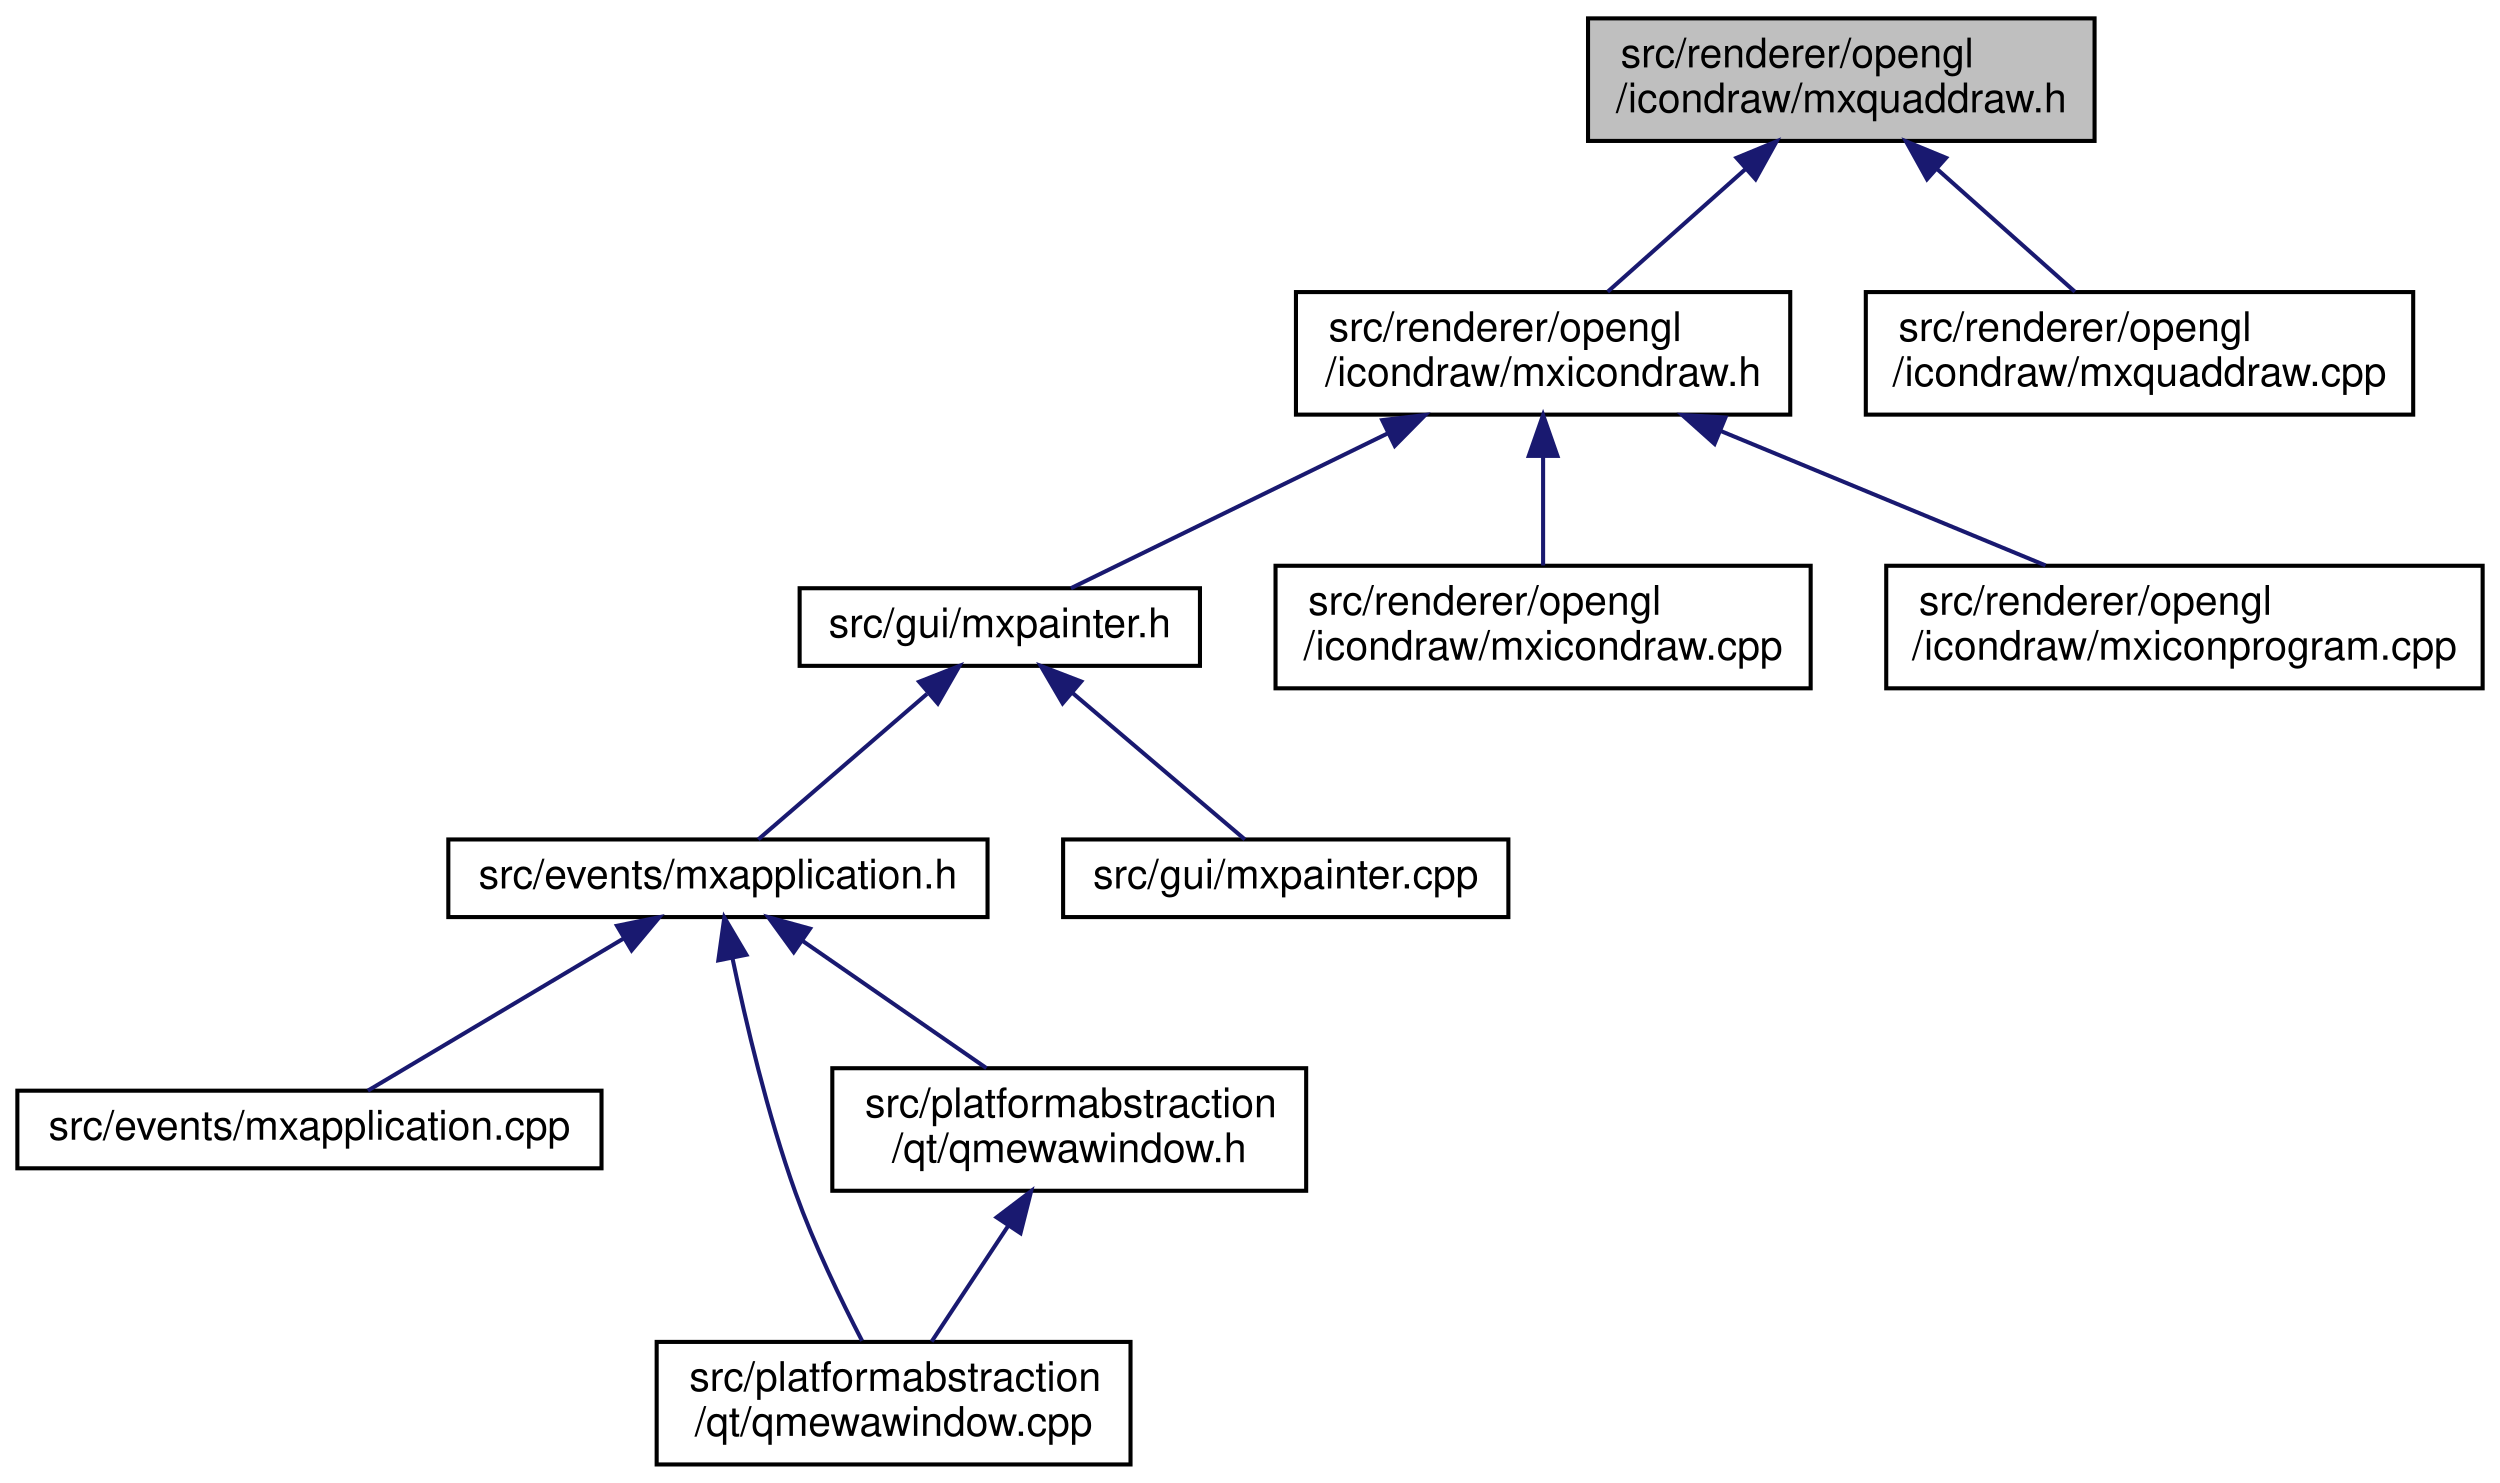
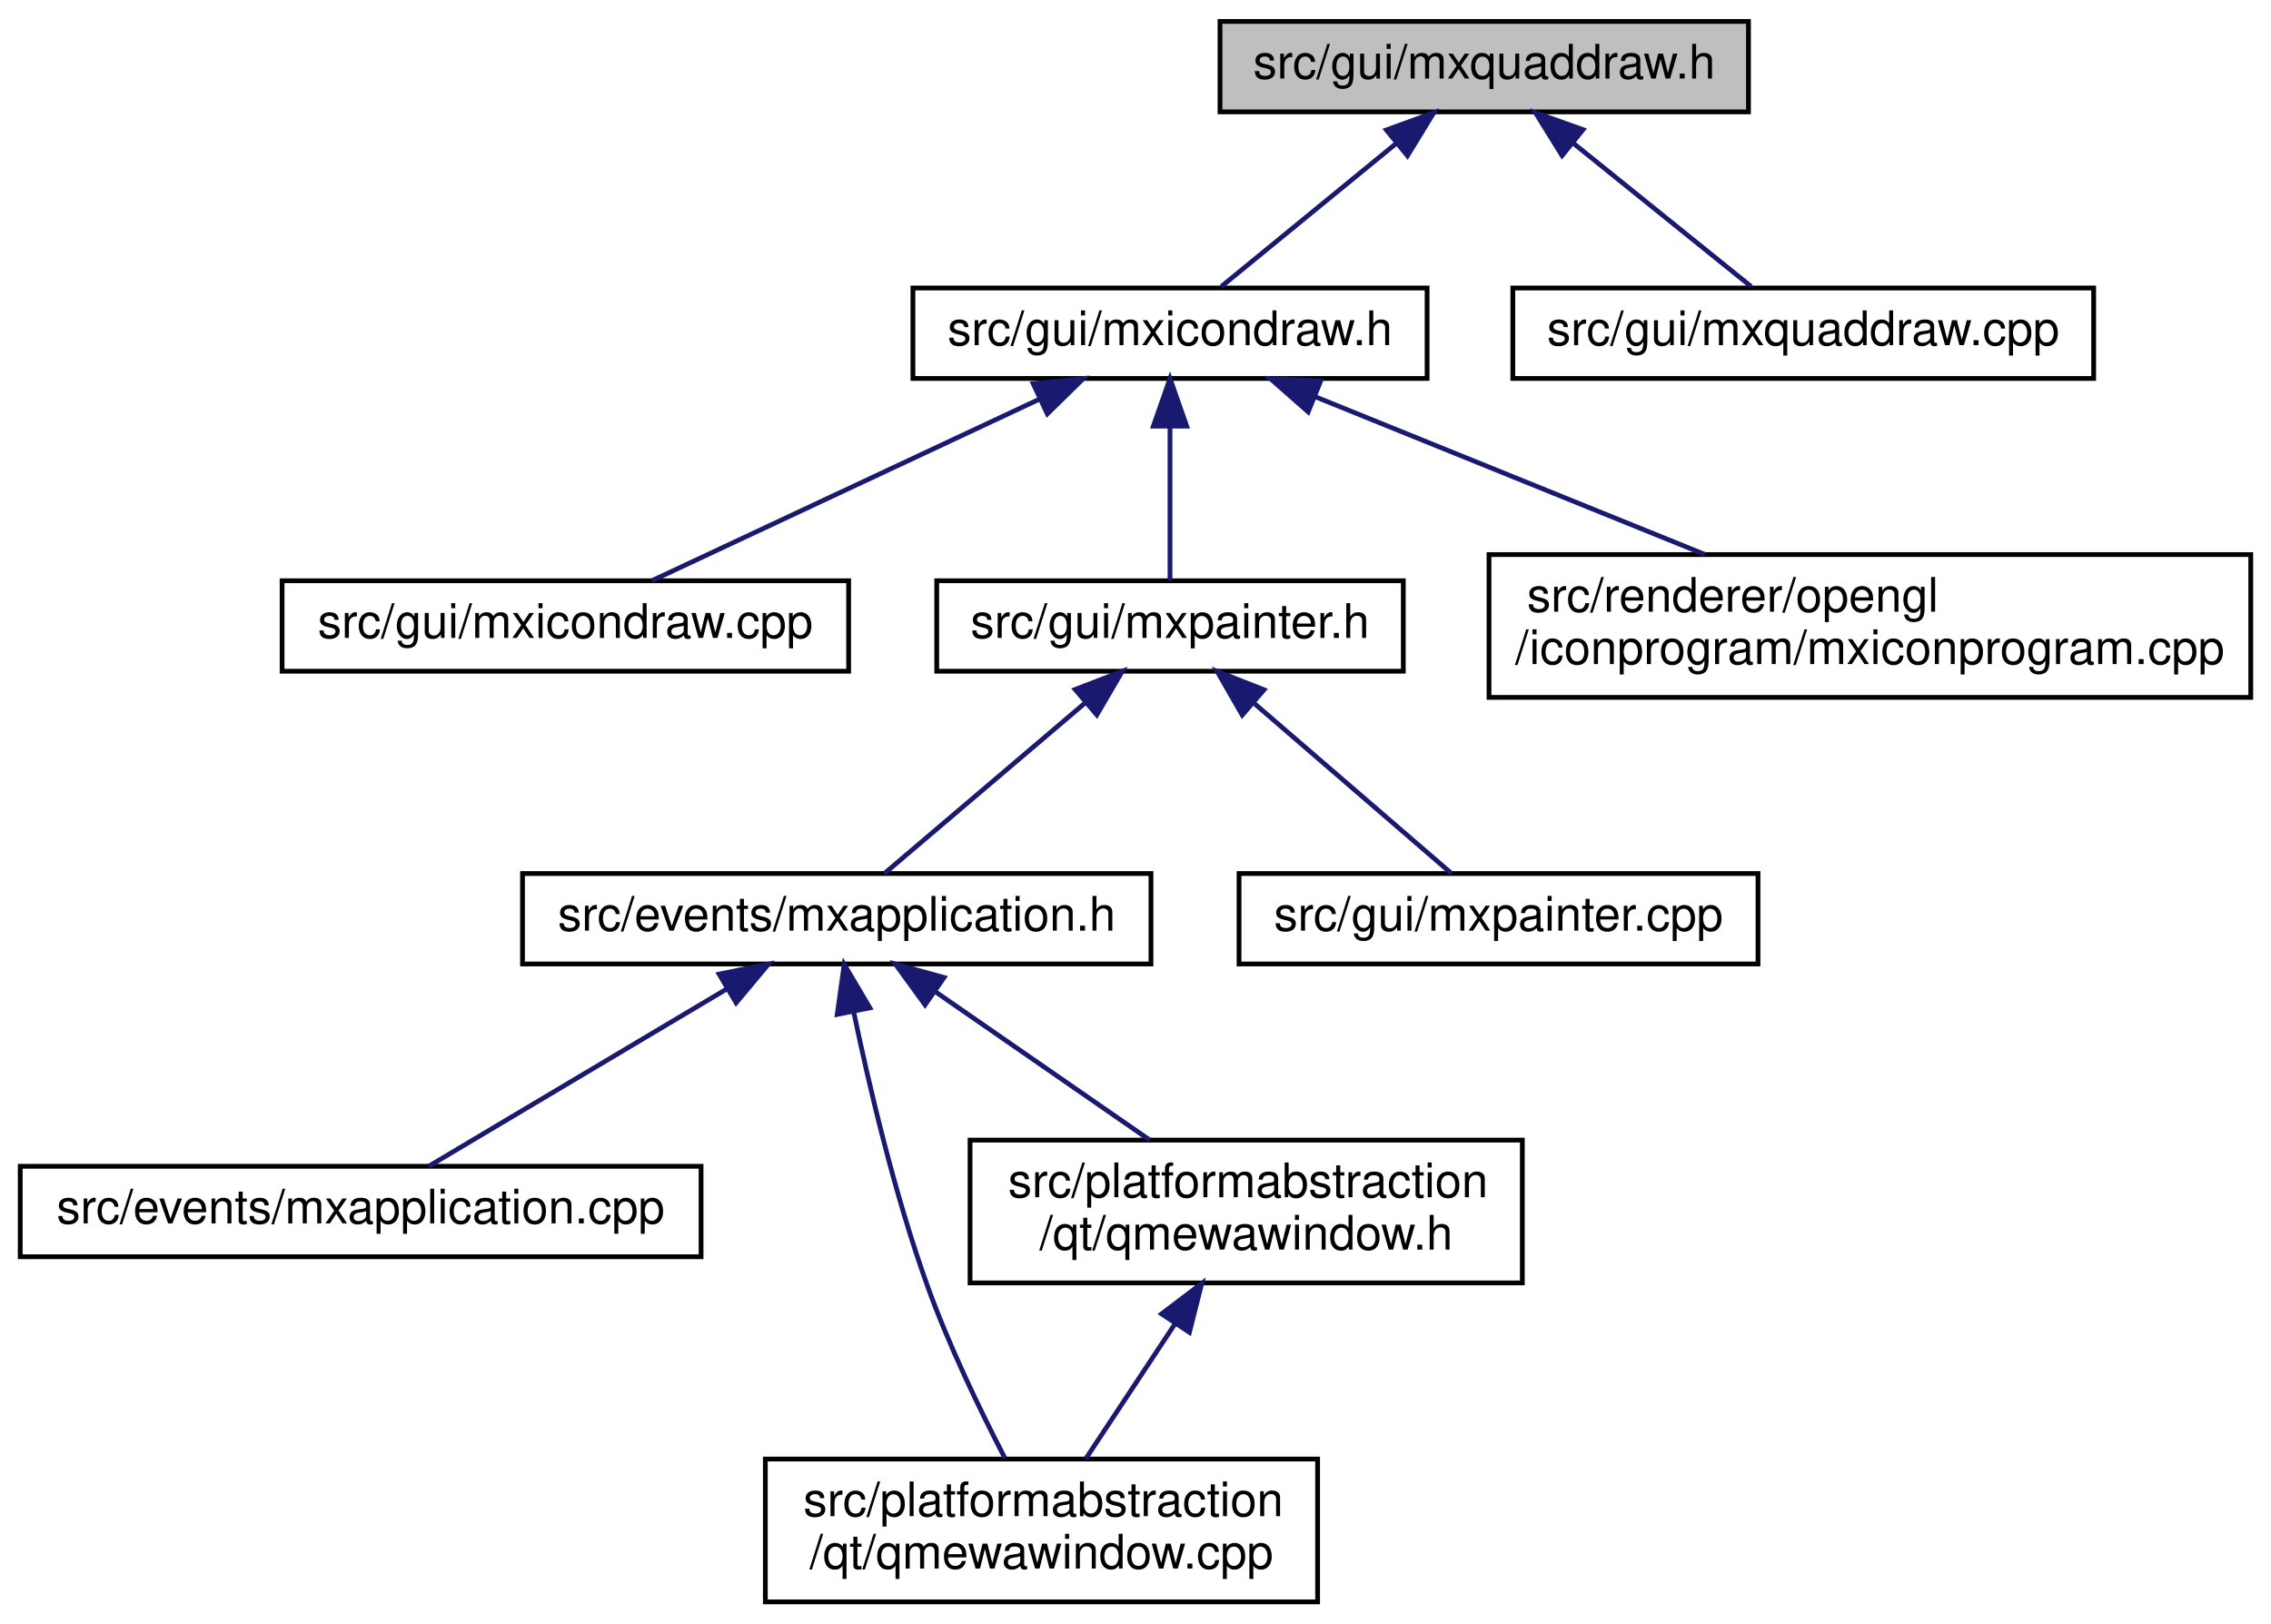
- <svg xmlns="http://www.w3.org/2000/svg" xmlns:xlink="http://www.w3.org/1999/xlink" width="612pt" height="363pt" viewBox="0.00 0.00 611.50 363.00">
-   <g id="graph0" class="graph" transform="scale(1 1) rotate(0) translate(4 359)">
+ <svg xmlns="http://www.w3.org/2000/svg" xmlns:xlink="http://www.w3.org/1999/xlink" width="477pt" height="341pt" viewBox="0.00 0.00 476.50 341.00">
+   <g id="graph0" class="graph" transform="scale(1 1) rotate(0) translate(4 337)">
    <g id="node1" class="node">
      <g id="a_node1">
        <a xlink:title=" ">
-           <polygon fill="#bfbfbf" stroke="black" points="384.5,-324.5 384.5,-354.5 508.5,-354.5 508.5,-324.5 384.5,-324.5" />
-           <text text-anchor="start" x="392.5" y="-342.5" font-family="Helvetica,sans-Serif" font-size="10.00">src/renderer/opengl</text>
-           <text text-anchor="middle" x="446.5" y="-331.5" font-family="Helvetica,sans-Serif" font-size="10.00">/icondraw/mxquaddraw.h</text>
+           <polygon fill="#bfbfbf" stroke="black" points="252,-313.5 252,-332.5 363,-332.5 363,-313.5 252,-313.5" />
+           <text text-anchor="middle" x="307.5" y="-320.5" font-family="Helvetica,sans-Serif" font-size="10.00">src/gui/mxquaddraw.h</text>
        </a>
      </g>
    </g>
    <g id="node2" class="node">
      <g id="a_node2">
        <a xlink:href="mxicondraw_8h.html" target="_top" xlink:title=" ">
-           <polygon fill="none" stroke="black" points="313,-257.5 313,-287.5 434,-287.5 434,-257.5 313,-257.5" />
-           <text text-anchor="start" x="321" y="-275.5" font-family="Helvetica,sans-Serif" font-size="10.00">src/renderer/opengl</text>
-           <text text-anchor="middle" x="373.5" y="-264.5" font-family="Helvetica,sans-Serif" font-size="10.00">/icondraw/mxicondraw.h</text>
+           <polygon fill="none" stroke="black" points="187.5,-257.5 187.5,-276.5 295.5,-276.5 295.5,-257.5 187.5,-257.5" />
+           <text text-anchor="middle" x="241.5" y="-264.5" font-family="Helvetica,sans-Serif" font-size="10.00">src/gui/mxicondraw.h</text>
        </a>
      </g>
    </g>
    <g id="edge1" class="edge">
-       <path fill="none" stroke="midnightblue" d="M423.03,-317.6C412,-307.78 399.16,-296.34 389.31,-287.58" />
-       <polygon fill="midnightblue" stroke="midnightblue" points="420.86,-320.36 430.66,-324.4 425.52,-315.13 420.86,-320.36" />
+       <path fill="none" stroke="midnightblue" d="M288.95,-306.82C277.12,-297.15 262.21,-284.95 252.3,-276.83" />
+       <polygon fill="midnightblue" stroke="midnightblue" points="286.94,-309.7 296.9,-313.32 291.37,-304.28 286.94,-309.7" />
    </g>
    <g id="node11" class="node">
      <g id="a_node11">
        <a xlink:href="mxquaddraw_8cpp.html" target="_top" xlink:title=" ">
-           <polygon fill="none" stroke="black" points="452.5,-257.5 452.5,-287.5 586.5,-287.5 586.5,-257.5 452.5,-257.5" />
-           <text text-anchor="start" x="460.5" y="-275.5" font-family="Helvetica,sans-Serif" font-size="10.00">src/renderer/opengl</text>
-           <text text-anchor="middle" x="519.5" y="-264.5" font-family="Helvetica,sans-Serif" font-size="10.00">/icondraw/mxquaddraw.cpp</text>
+           <polygon fill="none" stroke="black" points="313.5,-257.5 313.5,-276.5 435.5,-276.5 435.5,-257.5 313.5,-257.5" />
+           <text text-anchor="middle" x="374.5" y="-264.5" font-family="Helvetica,sans-Serif" font-size="10.00">src/gui/mxquaddraw.cpp</text>
        </a>
      </g>
    </g>
    <g id="edge11" class="edge">
-       <path fill="none" stroke="midnightblue" d="M469.97,-317.6C481,-307.78 493.84,-296.34 503.69,-287.58" />
-       <polygon fill="midnightblue" stroke="midnightblue" points="467.48,-315.13 462.34,-324.4 472.14,-320.36 467.48,-315.13" />
+       <path fill="none" stroke="midnightblue" d="M326.33,-306.82C338.34,-297.15 353.47,-284.95 363.54,-276.83" />
+       <polygon fill="midnightblue" stroke="midnightblue" points="323.85,-304.32 318.26,-313.32 328.25,-309.77 323.85,-304.32" />
    </g>
    <g id="node3" class="node">
      <g id="a_node3">
-         <a xlink:href="mxpainter_8h.html" target="_top" xlink:title=" ">
-           <polygon fill="none" stroke="black" points="191.5,-196 191.5,-215 289.5,-215 289.5,-196 191.5,-196" />
-           <text text-anchor="middle" x="240.5" y="-203" font-family="Helvetica,sans-Serif" font-size="10.00">src/gui/mxpainter.h</text>
+         <a xlink:href="mxicondraw_8cpp.html" target="_top" xlink:title=" ">
+           <polygon fill="none" stroke="black" points="55,-196 55,-215 174,-215 174,-196 55,-196" />
+           <text text-anchor="middle" x="114.5" y="-203" font-family="Helvetica,sans-Serif" font-size="10.00">src/gui/mxicondraw.cpp</text>
        </a>
      </g>
    </g>
    <g id="edge2" class="edge">
-       <path fill="none" stroke="midnightblue" d="M335.58,-252.97C310.03,-240.48 277.53,-224.6 257.91,-215.01" />
-       <polygon fill="midnightblue" stroke="midnightblue" points="334.12,-256.15 344.64,-257.4 337.19,-249.86 334.12,-256.15" />
+       <path fill="none" stroke="midnightblue" d="M214.12,-253.17C189.48,-241.63 153.96,-224.99 132.66,-215.01" />
+       <polygon fill="midnightblue" stroke="midnightblue" points="212.76,-256.4 223.3,-257.48 215.73,-250.06 212.76,-256.4" />
    </g>
-     <g id="node9" class="node">
-       <g id="a_node9">
-         <a xlink:href="mxicondraw_8cpp.html" target="_top" xlink:title=" ">
-           <polygon fill="none" stroke="black" points="308,-190.5 308,-220.5 439,-220.5 439,-190.5 308,-190.5" />
-           <text text-anchor="start" x="316" y="-208.5" font-family="Helvetica,sans-Serif" font-size="10.00">src/renderer/opengl</text>
-           <text text-anchor="middle" x="373.5" y="-197.5" font-family="Helvetica,sans-Serif" font-size="10.00">/icondraw/mxicondraw.cpp</text>
+     <g id="node4" class="node">
+       <g id="a_node4">
+         <a xlink:href="mxpainter_8h.html" target="_top" xlink:title=" ">
+           <polygon fill="none" stroke="black" points="192.5,-196 192.5,-215 290.5,-215 290.5,-196 192.5,-196" />
+           <text text-anchor="middle" x="241.5" y="-203" font-family="Helvetica,sans-Serif" font-size="10.00">src/gui/mxpainter.h</text>
        </a>
      </g>
    </g>
-     <g id="edge9" class="edge">
-       <path fill="none" stroke="midnightblue" d="M373.5,-247.11C373.5,-238.15 373.5,-228.32 373.5,-220.58" />
-       <polygon fill="midnightblue" stroke="midnightblue" points="370,-247.4 373.5,-257.4 377,-247.4 370,-247.4" />
+     <g id="edge3" class="edge">
+       <path fill="none" stroke="midnightblue" d="M241.5,-247.32C241.5,-236.5 241.5,-223.4 241.5,-215.01" />
+       <polygon fill="midnightblue" stroke="midnightblue" points="238,-247.48 241.5,-257.48 245,-247.48 238,-247.48" />
    </g>
    <g id="node10" class="node">
      <g id="a_node10">
        <a xlink:href="mxiconprogram_8cpp.html" target="_top" xlink:title=" ">
-           <polygon fill="none" stroke="black" points="457.5,-190.5 457.5,-220.5 603.5,-220.5 603.5,-190.5 457.5,-190.5" />
-           <text text-anchor="start" x="465.5" y="-208.5" font-family="Helvetica,sans-Serif" font-size="10.00">src/renderer/opengl</text>
-           <text text-anchor="middle" x="530.5" y="-197.5" font-family="Helvetica,sans-Serif" font-size="10.00">/icondraw/mxiconprogram.cpp</text>
+           <polygon fill="none" stroke="black" points="308.5,-190.5 308.5,-220.5 468.5,-220.5 468.5,-190.5 308.5,-190.5" />
+           <text text-anchor="start" x="316.5" y="-208.5" font-family="Helvetica,sans-Serif" font-size="10.00">src/renderer/opengl</text>
+           <text text-anchor="middle" x="388.5" y="-197.5" font-family="Helvetica,sans-Serif" font-size="10.00">/iconprogram/mxiconprogram.cpp</text>
        </a>
      </g>
    </g>
    <g id="edge10" class="edge">
-       <path fill="none" stroke="midnightblue" d="M416.87,-253.54C441.99,-243.14 473.16,-230.24 496.5,-220.58" />
-       <polygon fill="midnightblue" stroke="midnightblue" points="415.47,-250.34 407.57,-257.4 418.14,-256.8 415.47,-250.34" />
+       <path fill="none" stroke="midnightblue" d="M271.84,-253.72C295.7,-244.06 328.95,-230.6 353.86,-220.52" />
+       <polygon fill="midnightblue" stroke="midnightblue" points="270.52,-250.48 262.56,-257.48 273.14,-256.97 270.52,-250.48" />
    </g>
-     <g id="node4" class="node">
-       <g id="a_node4">
+     <g id="node5" class="node">
+       <g id="a_node5">
        <a xlink:href="mxapplication_8h.html" target="_top" xlink:title=" ">
          <polygon fill="none" stroke="black" points="105.5,-134.5 105.5,-153.5 237.5,-153.5 237.5,-134.5 105.5,-134.5" />
          <text text-anchor="middle" x="171.5" y="-141.5" font-family="Helvetica,sans-Serif" font-size="10.00">src/events/mxapplication.h</text>
        </a>
      </g>
    </g>
-     <g id="edge3" class="edge">
-       <path fill="none" stroke="midnightblue" d="M222.7,-189.15C209.54,-177.81 192.12,-162.78 181.37,-153.51" />
-       <polygon fill="midnightblue" stroke="midnightblue" points="220.76,-192.1 230.61,-195.98 225.33,-186.79 220.76,-192.1" />
+     <g id="edge4" class="edge">
+       <path fill="none" stroke="midnightblue" d="M223.82,-189.47C210.43,-178.09 192.52,-162.87 181.51,-153.51" />
+       <polygon fill="midnightblue" stroke="midnightblue" points="221.58,-192.17 231.47,-195.98 226.12,-186.83 221.58,-192.17" />
    </g>
-     <g id="node8" class="node">
-       <g id="a_node8">
+     <g id="node9" class="node">
+       <g id="a_node9">
        <a xlink:href="mxpainter_8cpp.html" target="_top" xlink:title=" ">
          <polygon fill="none" stroke="black" points="256,-134.5 256,-153.5 365,-153.5 365,-134.5 256,-134.5" />
          <text text-anchor="middle" x="310.5" y="-141.5" font-family="Helvetica,sans-Serif" font-size="10.00">src/gui/mxpainter.cpp</text>
        </a>
      </g>
    </g>
-     <g id="edge8" class="edge">
-       <path fill="none" stroke="midnightblue" d="M258.18,-189.47C271.57,-178.09 289.48,-162.87 300.49,-153.51" />
-       <polygon fill="midnightblue" stroke="midnightblue" points="255.88,-186.83 250.53,-195.98 260.42,-192.17 255.88,-186.83" />
+     <g id="edge9" class="edge">
+       <path fill="none" stroke="midnightblue" d="M259.3,-189.15C272.46,-177.81 289.88,-162.78 300.63,-153.51" />
+       <polygon fill="midnightblue" stroke="midnightblue" points="256.67,-186.79 251.39,-195.98 261.24,-192.1 256.67,-186.79" />
    </g>
-     <g id="node5" class="node">
-       <g id="a_node5">
+     <g id="node6" class="node">
+       <g id="a_node6">
        <a xlink:href="mxapplication_8cpp.html" target="_top" xlink:title=" ">
          <polygon fill="none" stroke="black" points="0,-73 0,-92 143,-92 143,-73 0,-73" />
          <text text-anchor="middle" x="71.5" y="-80" font-family="Helvetica,sans-Serif" font-size="10.00">src/events/mxapplication.cpp</text>
        </a>
      </g>
    </g>
-     <g id="edge4" class="edge">
+     <g id="edge5" class="edge">
      <path fill="none" stroke="midnightblue" d="M148.38,-129.24C129.06,-117.75 102.13,-101.72 85.8,-92.01" />
      <polygon fill="midnightblue" stroke="midnightblue" points="146.79,-132.37 157.17,-134.48 150.37,-126.35 146.79,-132.37" />
    </g>
-     <g id="node6" class="node">
-       <g id="a_node6">
+     <g id="node7" class="node">
+       <g id="a_node7">
        <a xlink:href="qmewawindow_8cpp.html" target="_top" xlink:title=" ">
          <polygon fill="none" stroke="black" points="156.5,-0.5 156.5,-30.5 272.5,-30.5 272.5,-0.5 156.5,-0.5" />
          <text text-anchor="start" x="164.5" y="-18.5" font-family="Helvetica,sans-Serif" font-size="10.00">src/platformabstraction</text>
          <text text-anchor="middle" x="214.5" y="-7.5" font-family="Helvetica,sans-Serif" font-size="10.00">/qt/qmewawindow.cpp</text>
        </a>
      </g>
    </g>
-     <g id="edge5" class="edge">
+     <g id="edge6" class="edge">
      <path fill="none" stroke="midnightblue" d="M175.05,-124.48C178.3,-108.9 183.63,-86.16 190.5,-67 195.02,-54.39 201.64,-40.7 206.79,-30.76" />
      <polygon fill="midnightblue" stroke="midnightblue" points="171.6,-123.91 173.07,-134.4 178.46,-125.28 171.6,-123.91" />
    </g>
-     <g id="node7" class="node">
-       <g id="a_node7">
+     <g id="node8" class="node">
+       <g id="a_node8">
        <a xlink:href="qmewawindow_8h.html" target="_top" xlink:title=" ">
          <polygon fill="none" stroke="black" points="199.5,-67.5 199.5,-97.5 315.5,-97.5 315.5,-67.5 199.5,-67.5" />
          <text text-anchor="start" x="207.5" y="-85.5" font-family="Helvetica,sans-Serif" font-size="10.00">src/platformabstraction</text>
          <text text-anchor="middle" x="257.5" y="-74.5" font-family="Helvetica,sans-Serif" font-size="10.00">/qt/qmewawindow.h</text>
        </a>
      </g>
    </g>
-     <g id="edge6" class="edge">
+     <g id="edge7" class="edge">
      <path fill="none" stroke="midnightblue" d="M192.11,-128.74C205.78,-119.28 223.63,-106.93 237.23,-97.52" />
      <polygon fill="midnightblue" stroke="midnightblue" points="190.05,-125.91 183.82,-134.48 194.04,-131.66 190.05,-125.91" />
    </g>
-     <g id="edge7" class="edge">
+     <g id="edge8" class="edge">
      <path fill="none" stroke="midnightblue" d="M242.53,-58.87C236.3,-49.46 229.27,-38.83 223.81,-30.58" />
      <polygon fill="midnightblue" stroke="midnightblue" points="239.73,-60.99 248.17,-67.4 245.57,-57.12 239.73,-60.99" />
    </g>
  </g>
</svg>
